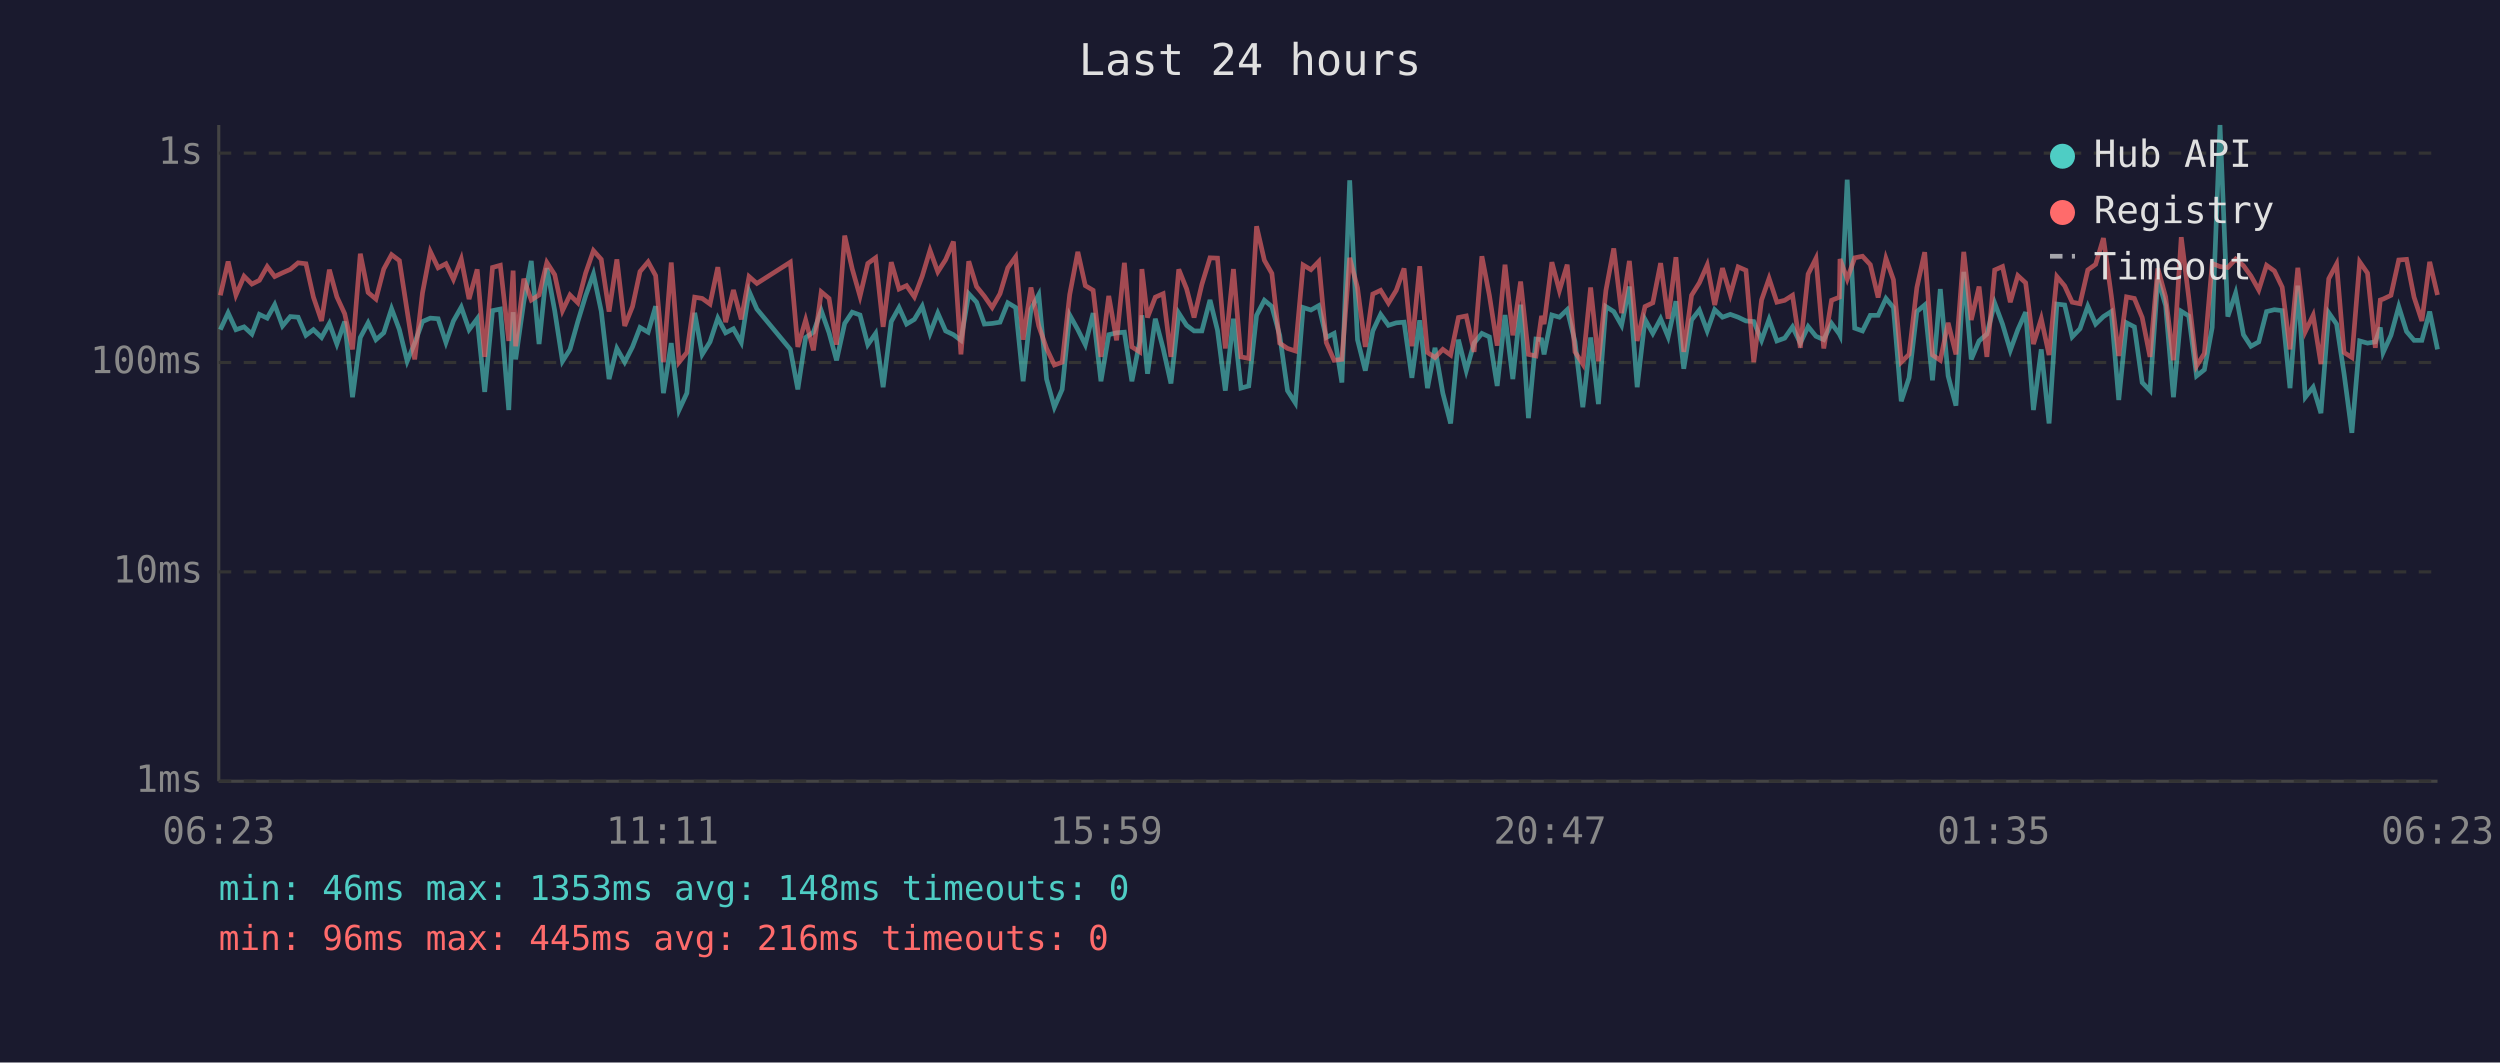
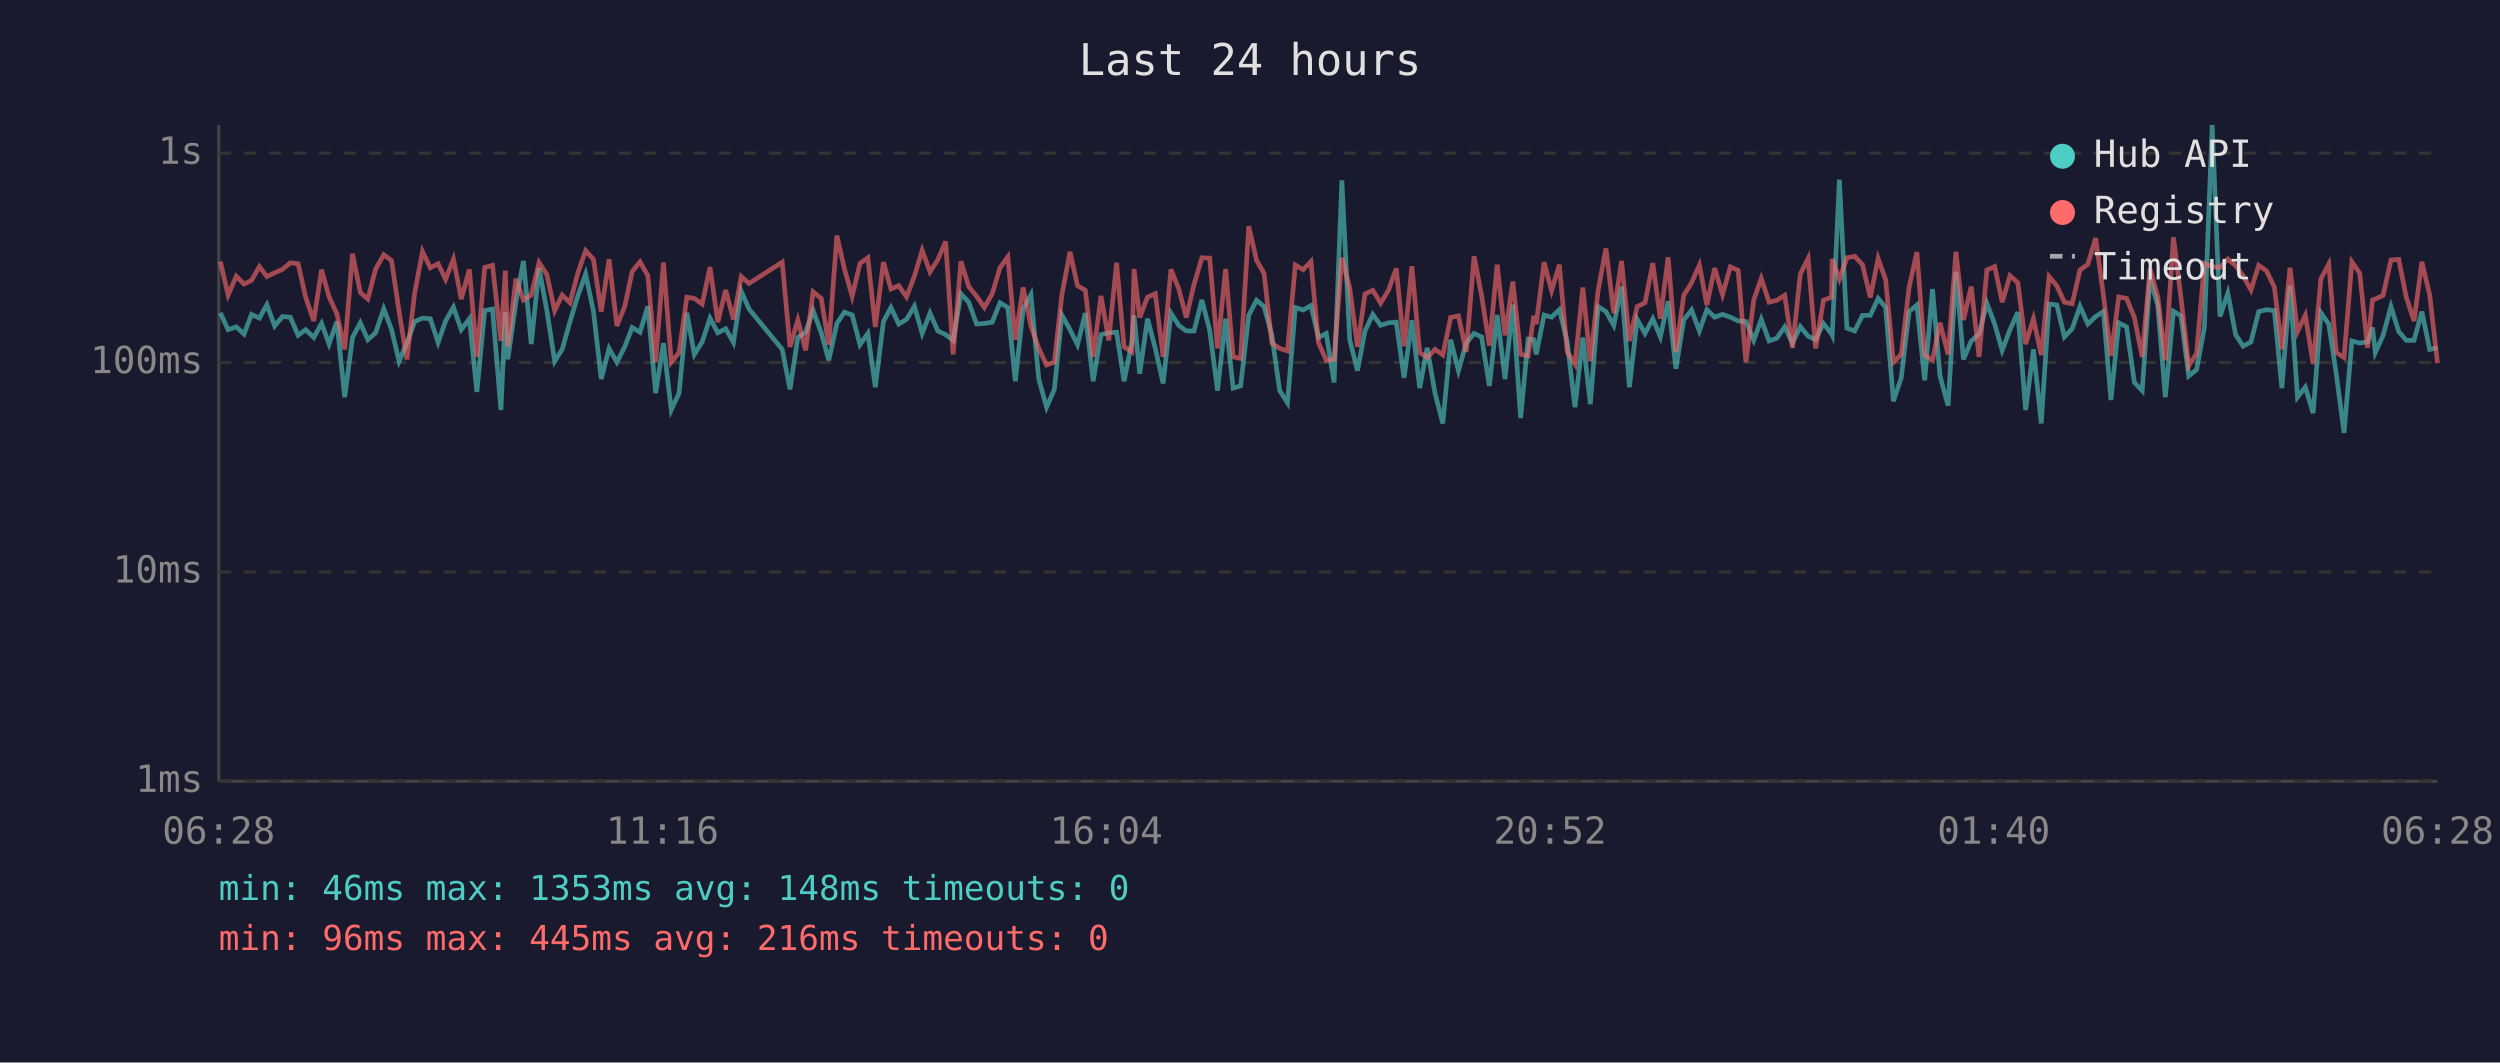
<svg xmlns="http://www.w3.org/2000/svg" viewBox="0 0 800 340" font-family="monospace" font-size="12">
  <rect width="800" height="340" fill="#1a1a2e" />
  <text x="400" y="24" fill="#e0e0e0" font-size="14" text-anchor="middle">Last 24 hours</text>
  <line x1="70" y1="40" x2="70" y2="250" stroke="#444" stroke-width="1" />
  <line x1="70" y1="250" x2="780" y2="250" stroke="#444" stroke-width="1" />
  <line x1="70" y1="250" x2="780" y2="250" stroke="#333" stroke-width="1" stroke-dasharray="4" />
  <text x="65" y="250" fill="#888" text-anchor="end" dominant-baseline="middle">1ms</text>
  <line x1="70" y1="183" x2="780" y2="183" stroke="#333" stroke-width="1" stroke-dasharray="4" />
  <text x="65" y="183" fill="#888" text-anchor="end" dominant-baseline="middle">10ms</text>
  <line x1="70" y1="116" x2="780" y2="116" stroke="#333" stroke-width="1" stroke-dasharray="4" />
  <text x="65" y="116" fill="#888" text-anchor="end" dominant-baseline="middle">100ms</text>
  <line x1="70" y1="49" x2="780" y2="49" stroke="#333" stroke-width="1" stroke-dasharray="4" />
  <text x="65" y="49" fill="#888" text-anchor="end" dominant-baseline="middle">1s</text>
-   <text x="70" y="270" fill="#888" text-anchor="middle">06:23</text>
-   <text x="212" y="270" fill="#888" text-anchor="middle">11:11</text>
-   <text x="354" y="270" fill="#888" text-anchor="middle">15:59</text>
-   <text x="496" y="270" fill="#888" text-anchor="middle">20:47</text>
-   <text x="638" y="270" fill="#888" text-anchor="middle">01:35</text>
-   <text x="780" y="270" fill="#888" text-anchor="middle">06:23</text>
-   <polyline points="70.5,105.5 73.0,100.1 75.5,105.5 78.1,104.6 80.6,106.9 83.0,100.6 85.5,101.8 87.9,97.5 90.4,104.3 92.9,101.3 95.4,101.5 97.9,107.3 100.3,105.5 102.9,108.0 105.4,103.5 107.8,110.1 110.3,102.9 112.8,127.1 115.3,108.0 117.8,103.3 120.3,108.7 122.8,106.5 125.3,98.8 127.8,105.5 130.3,115.6 132.7,109.8 135.2,102.9 137.7,101.8 140.2,102.0 142.7,109.6 145.1,102.7 147.6,98.3 150.1,105.5 152.7,102.0 155.1,125.4 157.6,99.4 160.1,98.9 162.8,131.2 164.2,99.9 165.0,115.0 167.6,96.7 170.0,83.5 172.5,110.1 175.0,85.8 177.5,99.4 180.0,115.6 182.4,111.8 184.9,102.9 187.4,94.7 189.9,87.7 192.4,99.6 194.9,121.3 197.4,111.5 199.9,115.9 202.4,111.0 204.8,104.8 207.4,106.3 209.8,98.0 212.3,125.8 214.8,109.8 217.3,131.2 219.8,125.8 222.3,100.1 224.7,113.4 227.2,109.4 229.7,101.8 232.2,106.5 234.7,105.2 237.2,109.6 239.7,93.2 242.2,98.9 252.9,111.8 255.3,124.6 257.8,108.0 260.3,106.3 262.8,99.4 265.3,106.5 267.7,115.3 270.3,103.5 272.7,99.9 275.2,100.8 277.7,110.3 280.2,106.7 282.6,123.9 285.2,102.9 287.7,98.4 290.1,103.7 292.6,102.2 295.1,98.0 297.6,106.7 300.1,100.2 302.6,105.9 305.1,107.1 307.5,108.9 310.0,94.0 312.5,96.7 315.0,103.7 317.5,103.5 320.0,103.1 322.5,96.9 325.0,98.4 327.4,122.0 329.9,98.9 332.4,94.3 334.9,121.3 337.4,130.3 339.9,124.6 342.3,100.8 344.9,105.5 347.3,110.3 349.8,100.2 352.3,122.0 354.8,107.1 357.3,106.5 359.8,106.3 362.2,122.0 364.7,109.4 365.4,100.9 367.2,119.6 369.7,102.0 372.2,111.5 374.7,122.7 377.2,100.2 379.7,104.1 382.1,105.9 384.6,105.9 387.2,96.0 389.6,105.7 392.1,125.0 394.7,102.0 397.1,124.2 399.6,123.5 402.1,100.9 404.6,96.1 407.0,98.1 409.5,107.3 412.0,125.0 414.5,128.9 417.0,98.4 419.5,99.2 422.0,97.8 424.4,108.0 426.9,106.7 429.4,122.4 431.9,57.7 434.4,108.7 436.9,118.6 439.3,105.9 441.8,100.6 444.3,104.1 446.8,103.3 449.3,103.1 451.8,120.9 454.3,102.5 456.8,124.2 459.2,111.3 461.7,125.8 464.2,135.5 466.7,108.7 469.2,118.6 471.7,109.8 474.2,106.7 476.6,107.8 479.1,123.5 481.6,100.8 484.1,121.3 486.6,97.5 489.1,133.8 491.5,108.5 493.3,108.7 494.1,113.4 496.6,100.8 499.0,101.5 501.5,99.1 504.0,109.4 506.5,130.3 509.0,108.0 511.5,129.3 513.9,98.1 516.4,99.7 518.9,104.1 521.4,91.7 523.9,123.9 526.4,102.2 528.9,106.7 531.4,102.0 533.8,107.8 536.3,96.4 538.8,118.0 541.3,102.4 543.8,99.2 546.3,105.9 548.7,99.1 551.2,101.5 553.7,100.6 556.2,101.5 558.7,102.7 561.2,102.9 563.7,108.9 566.1,102.2 568.6,109.1 571.1,108.2 573.6,104.6 576.1,109.8 578.6,104.5 581.1,107.6 583.6,108.7 586.1,103.5 588.6,106.9 588.8,107.3 591.1,57.5 593.5,105.0 596.0,105.9 598.5,100.9 601.0,100.9 603.5,95.5 605.9,98.4 608.4,128.4 610.9,120.9 613.4,99.7 615.9,97.6 618.4,121.7 620.9,92.5 623.4,120.3 625.9,129.8 628.4,87.0 630.8,115.0 633.3,109.1 635.8,106.9 638.3,97.0 640.8,103.7 643.3,112.1 645.7,105.5 648.2,99.9 650.7,131.2 653.2,111.8 655.7,135.5 658.2,97.3 660.7,97.6 663.1,107.8 665.6,105.2 668.1,98.0 670.6,103.7 673.1,101.3 675.6,99.7 678.0,128.0 680.5,103.3 683.0,104.6 685.5,122.4 688.0,125.0 690.5,89.2 693.0,97.8 695.5,127.1 698.0,99.6 700.4,101.1 702.9,120.3 705.4,118.3 707.9,104.8 710.4,40.0 712.9,101.3 715.4,93.8 717.9,107.1 720.3,110.8 722.8,109.4 725.3,99.7 727.8,99.1 730.3,99.4 732.8,124.2 735.3,91.4 737.7,127.1 740.2,123.9 742.7,132.2 745.2,100.1 747.7,103.7 750.1,119.6 752.6,138.5 755.1,109.1 757.6,109.8 760.1,109.4 761.7,104.8 762.6,112.8 765.1,107.3 767.6,98.1 770.1,106.1 772.5,108.9 775.0,108.9 777.5,99.7 780.0,111.8" fill="none" stroke="#4ecdc4" stroke-width="1.5" opacity="0.6" />
-   <polyline points="70.5,94.5 73.0,83.7 75.5,94.4 78.1,88.4 80.6,90.9 83.0,89.7 85.5,85.3 87.9,88.5 90.4,87.3 92.9,86.2 95.4,84.1 97.9,84.4 100.3,95.1 102.9,102.7 105.4,86.3 107.8,95.0 110.3,100.4 112.8,111.8 115.3,81.2 117.8,93.6 120.3,95.7 122.8,86.1 125.3,81.5 127.8,83.4 130.3,99.6 132.7,115.0 135.2,93.7 137.7,80.5 140.2,85.7 142.7,84.4 145.1,89.4 147.6,82.9 150.1,95.7 152.7,86.2 155.1,114.2 157.6,85.6 160.1,84.9 162.8,109.1 164.2,86.6 165.0,110.8 167.6,89.2 170.0,96.0 172.5,94.4 175.0,84.0 177.5,87.9 180.0,99.4 182.4,94.4 184.9,96.9 187.4,87.4 189.9,80.2 192.4,83.0 194.9,99.7 197.4,83.0 199.9,104.3 202.4,98.1 204.8,86.9 207.4,83.8 209.8,88.2 212.3,115.9 214.8,84.0 217.3,115.9 219.8,112.8 222.3,95.1 224.7,95.5 227.2,97.3 229.7,85.5 232.2,103.1 234.7,92.8 237.2,102.2 239.7,88.5 242.2,90.7 252.9,83.9 255.3,111.0 257.8,102.4 260.3,112.1 262.8,93.4 265.3,95.5 267.7,110.3 270.3,75.4 272.7,86.0 275.2,94.8 277.7,84.3 280.2,82.5 282.6,104.6 285.2,83.9 287.7,92.5 290.1,91.4 292.6,95.0 295.1,88.4 297.6,80.1 300.1,87.0 302.6,83.1 305.1,77.3 307.5,113.4 310.0,83.6 312.5,91.7 315.0,94.8 317.5,98.4 320.0,94.0 322.5,85.7 325.0,82.2 327.4,108.7 329.9,92.0 332.4,104.3 334.9,111.5 337.4,116.8 339.9,115.9 342.3,94.3 344.9,80.6 347.3,91.4 349.8,92.9 352.3,114.2 354.8,94.7 357.3,108.9 359.8,84.1 362.2,111.0 364.7,112.6 365.4,86.1 367.2,101.6 369.7,95.1 372.2,94.0 374.7,114.2 377.2,86.2 379.7,92.4 382.1,101.6 384.6,91.0 387.2,82.5 389.6,82.6 392.1,111.5 394.7,86.1 397.1,114.2 399.6,114.7 402.1,72.4 404.6,83.3 407.0,87.5 409.5,109.8 412.0,111.5 414.5,112.3 417.0,84.8 419.5,86.3 422.0,83.7 424.4,109.6 426.9,115.3 429.4,115.0 431.9,82.5 434.4,92.1 436.9,111.0 439.3,94.1 441.8,92.9 444.3,97.0 446.8,92.9 449.3,85.9 451.8,110.8 454.3,85.2 456.8,112.8 459.2,114.4 461.7,111.8 464.2,113.6 466.7,101.6 469.2,101.1 471.7,112.6 474.2,82.0 476.6,94.5 479.1,110.6 481.6,84.7 484.1,107.3 486.6,90.1 489.1,113.4 491.5,113.9 493.3,101.1 494.1,103.7 496.6,83.9 499.0,93.0 501.5,84.7 504.0,112.6 506.5,116.5 509.0,92.0 511.5,115.6 513.9,92.9 516.4,79.5 518.9,100.2 521.4,83.5 523.9,109.1 526.4,98.1 528.9,96.9 531.4,84.2 533.8,102.0 536.3,82.3 538.8,112.6 541.3,94.5 543.8,90.5 546.3,84.8 548.7,97.6 551.2,85.8 553.7,94.3 556.2,85.4 558.7,86.5 561.2,115.9 563.7,96.0 566.1,89.1 568.6,96.7 571.1,96.1 573.6,94.5 576.1,111.3 578.6,87.7 581.1,82.7 583.6,111.5 586.1,96.1 588.6,95.1 588.8,82.9 591.1,89.3 593.5,82.5 596.0,82.0 598.5,84.7 601.0,95.2 603.5,82.7 605.9,89.5 608.4,115.9 610.9,113.4 613.4,92.0 615.9,80.7 618.4,113.6 620.9,115.3 623.4,103.3 625.9,113.4 628.4,80.6 630.8,102.4 633.3,91.7 635.8,114.2 638.3,86.4 640.8,85.3 643.3,96.7 645.7,88.2 648.2,90.5 650.7,110.1 653.2,102.0 655.7,113.6 658.2,88.5 660.7,91.5 663.1,96.7 665.6,97.2 668.1,86.4 670.6,84.6 673.1,76.2 675.6,94.5 678.0,113.9 680.5,95.0 683.0,95.5 685.5,101.6 688.0,114.2 690.5,85.9 693.0,95.0 695.5,115.3 698.0,75.9 700.4,95.2 702.9,117.1 705.4,113.1 707.9,84.3 710.4,85.3 712.9,85.6 715.4,82.9 717.9,85.0 720.3,88.3 722.8,92.8 725.3,84.9 727.8,86.7 730.3,91.9 732.8,111.8 735.3,85.7 737.7,106.1 740.2,100.9 742.7,116.5 745.2,89.2 747.7,84.5 750.1,112.8 752.6,114.4 755.1,83.8 757.6,87.4 760.1,111.3 761.7,96.0 762.6,95.7 765.1,94.5 767.6,83.2 770.1,83.0 772.5,95.1 775.0,102.7 777.5,83.8 780.0,94.4" fill="none" stroke="#ff6b6b" stroke-width="1.5" opacity="0.6" />
+   <text x="70" y="270" fill="#888" text-anchor="middle">06:28</text>
+   <text x="212" y="270" fill="#888" text-anchor="middle">11:16</text>
+   <text x="354" y="270" fill="#888" text-anchor="middle">16:04</text>
+   <text x="496" y="270" fill="#888" text-anchor="middle">20:52</text>
+   <text x="638" y="270" fill="#888" text-anchor="middle">01:40</text>
+   <text x="780" y="270" fill="#888" text-anchor="middle">06:28</text>
+   <polyline points="70.5,100.1 73.0,105.5 75.6,104.6 78.1,106.9 80.5,100.6 83.0,101.8 85.4,97.5 87.9,104.3 90.4,101.3 92.9,101.5 95.4,107.3 97.8,105.5 100.4,108.0 102.9,103.5 105.3,110.1 107.8,102.9 110.3,127.1 112.8,108.0 115.3,103.3 117.7,108.7 120.2,106.5 122.8,98.8 125.3,105.5 127.7,115.6 130.2,109.8 132.7,102.9 135.2,101.8 137.7,102.0 140.2,109.6 142.6,102.7 145.1,98.3 147.6,105.5 150.2,102.0 152.6,125.4 155.1,99.4 157.6,98.9 160.3,131.2 161.7,99.9 162.5,115.0 165.1,96.7 167.5,83.5 170.0,110.1 172.5,85.8 175.0,99.4 177.5,115.6 179.9,111.8 182.4,102.9 184.9,94.7 187.4,87.7 189.9,99.6 192.4,121.3 194.9,111.5 197.4,115.9 199.9,111.0 202.3,104.8 204.8,106.3 207.3,98.0 209.8,125.8 212.3,109.8 214.8,131.2 217.3,125.8 219.8,100.1 222.2,113.4 224.7,109.4 227.2,101.8 229.7,106.5 232.2,105.2 234.7,109.6 237.2,93.2 239.7,98.9 250.3,111.8 252.8,124.6 255.3,108.0 257.8,106.3 260.2,99.4 262.8,106.5 265.2,115.3 267.8,103.5 270.2,99.9 272.7,100.8 275.2,110.3 277.7,106.7 280.1,123.9 282.7,102.9 285.1,98.4 287.6,103.7 290.1,102.2 292.6,98.0 295.1,106.7 297.6,100.2 300.1,105.9 302.6,107.1 305.0,108.9 307.5,94.0 310.0,96.7 312.5,103.7 315.0,103.5 317.5,103.1 320.0,96.9 322.5,98.4 324.9,122.0 327.4,98.9 329.9,94.3 332.4,121.3 334.9,130.3 337.4,124.6 339.8,100.8 342.4,105.5 344.8,110.3 347.3,100.2 349.8,122.0 352.3,107.1 354.8,106.5 357.3,106.3 359.7,122.0 362.2,109.4 362.9,100.9 364.7,119.6 367.2,102.0 369.7,111.5 372.2,122.7 374.7,100.2 377.2,104.1 379.6,105.9 382.1,105.9 384.6,96.0 387.1,105.7 389.6,125.0 392.2,102.0 394.6,124.2 397.0,123.5 399.6,100.9 402.1,96.1 404.5,98.1 407.0,107.3 409.5,125.0 412.0,128.9 414.5,98.4 417.0,99.2 419.5,97.8 421.9,108.0 424.4,106.7 426.9,122.4 429.4,57.7 431.9,108.7 434.4,118.6 436.8,105.9 439.3,100.6 441.8,104.1 444.3,103.3 446.8,103.1 449.3,120.9 451.8,102.5 454.3,124.2 456.7,111.3 459.2,125.8 461.7,135.5 464.2,108.7 466.7,118.6 469.2,109.8 471.7,106.7 474.1,107.8 476.6,123.5 479.1,100.8 481.6,121.3 484.1,97.5 486.6,133.8 489.0,108.5 490.8,108.7 491.6,113.4 494.1,100.8 496.5,101.5 499.0,99.1 501.5,109.4 504.0,130.3 506.5,108.0 508.9,129.3 511.4,98.1 513.9,99.7 516.4,104.1 518.9,91.7 521.4,123.9 523.9,102.2 526.4,106.7 528.9,102.0 531.3,107.8 533.8,96.4 536.3,118.0 538.8,102.4 541.3,99.2 543.8,105.9 546.2,99.1 548.7,101.5 551.2,100.6 553.7,101.5 556.2,102.7 558.7,102.9 561.2,108.9 563.6,102.2 566.1,109.1 568.6,108.2 571.1,104.6 573.6,109.8 576.1,104.5 578.6,107.6 581.0,108.7 583.5,103.5 586.1,106.9 586.3,107.3 588.6,57.5 591.0,105.0 593.5,105.9 596.0,100.9 598.5,100.9 601.0,95.5 603.4,98.4 605.9,128.4 608.4,120.9 610.9,99.7 613.4,97.6 615.9,121.7 618.4,92.5 620.8,120.3 623.4,129.8 625.9,87.0 628.3,115.0 630.8,109.1 633.3,106.9 635.8,97.0 638.3,103.7 640.7,112.1 643.2,105.5 645.7,99.9 648.2,131.2 650.7,111.8 653.2,135.5 655.7,97.3 658.2,97.6 660.6,107.8 663.1,105.2 665.6,98.0 668.1,103.7 670.6,101.3 673.1,99.7 675.5,128.0 678.0,103.3 680.5,104.6 683.0,122.4 685.5,125.0 688.0,89.2 690.5,97.8 692.9,127.1 695.5,99.6 697.9,101.1 700.4,120.3 702.9,118.3 705.4,104.8 707.9,40.0 710.4,101.3 712.9,93.8 715.4,107.1 717.8,110.8 720.3,109.4 722.8,99.7 725.3,99.1 727.8,99.4 730.2,124.2 732.8,91.4 735.2,127.1 737.7,123.9 740.2,132.2 742.7,100.1 745.2,103.7 747.6,119.6 750.1,138.5 752.6,109.1 755.1,109.8 757.6,109.4 759.2,104.8 760.1,112.8 762.6,107.3 765.1,98.1 767.6,106.1 770.0,108.9 772.5,108.9 775.0,99.7 777.5,111.8 780.0,111.3" fill="none" stroke="#4ecdc4" stroke-width="1.5" opacity="0.6" />
+   <polyline points="70.5,83.7 73.0,94.4 75.6,88.4 78.1,90.9 80.5,89.7 83.0,85.3 85.4,88.5 87.9,87.3 90.4,86.2 92.9,84.1 95.4,84.4 97.8,95.1 100.4,102.7 102.9,86.3 105.3,95.0 107.8,100.4 110.3,111.8 112.8,81.2 115.3,93.6 117.7,95.7 120.2,86.1 122.8,81.5 125.3,83.4 127.7,99.6 130.2,115.0 132.7,93.7 135.2,80.5 137.7,85.7 140.2,84.4 142.6,89.4 145.1,82.9 147.6,95.7 150.2,86.2 152.6,114.2 155.1,85.6 157.6,84.9 160.3,109.1 161.7,86.6 162.5,110.8 165.1,89.2 167.5,96.0 170.0,94.4 172.5,84.0 175.0,87.9 177.5,99.4 179.9,94.4 182.4,96.9 184.9,87.4 187.4,80.2 189.9,83.0 192.4,99.7 194.9,83.0 197.4,104.3 199.9,98.1 202.3,86.9 204.8,83.8 207.3,88.2 209.8,115.9 212.3,84.0 214.8,115.9 217.3,112.8 219.8,95.1 222.2,95.5 224.7,97.3 227.2,85.5 229.7,103.1 232.2,92.8 234.7,102.2 237.2,88.5 239.7,90.7 250.3,83.9 252.8,111.0 255.3,102.4 257.8,112.1 260.2,93.4 262.8,95.5 265.2,110.3 267.8,75.4 270.2,86.0 272.7,94.8 275.2,84.3 277.7,82.5 280.1,104.6 282.7,83.9 285.1,92.5 287.6,91.4 290.1,95.0 292.6,88.4 295.1,80.1 297.6,87.0 300.1,83.1 302.6,77.3 305.0,113.4 307.5,83.6 310.0,91.7 312.5,94.8 315.0,98.4 317.5,94.0 320.0,85.7 322.5,82.2 324.9,108.7 327.4,92.0 329.9,104.3 332.4,111.5 334.9,116.8 337.4,115.9 339.8,94.3 342.4,80.6 344.8,91.4 347.3,92.9 349.8,114.2 352.3,94.7 354.8,108.9 357.3,84.1 359.7,111.0 362.2,112.6 362.9,86.1 364.7,101.6 367.2,95.1 369.7,94.0 372.2,114.2 374.7,86.2 377.2,92.4 379.6,101.6 382.1,91.0 384.6,82.5 387.1,82.6 389.6,111.5 392.2,86.1 394.6,114.2 397.0,114.7 399.6,72.4 402.1,83.3 404.5,87.5 407.0,109.8 409.5,111.5 412.0,112.3 414.5,84.8 417.0,86.3 419.5,83.7 421.9,109.6 424.4,115.3 426.9,115.0 429.4,82.5 431.9,92.1 434.4,111.0 436.8,94.1 439.3,92.9 441.8,97.0 444.3,92.9 446.8,85.9 449.3,110.8 451.8,85.2 454.3,112.8 456.7,114.4 459.2,111.8 461.7,113.6 464.2,101.6 466.7,101.1 469.2,112.6 471.7,82.0 474.1,94.5 476.6,110.6 479.1,84.7 481.6,107.3 484.1,90.1 486.6,113.4 489.0,113.9 490.8,101.1 491.6,103.7 494.1,83.9 496.5,93.0 499.0,84.7 501.5,112.6 504.0,116.5 506.5,92.0 508.9,115.6 511.4,92.9 513.9,79.5 516.4,100.2 518.9,83.5 521.4,109.1 523.9,98.1 526.4,96.9 528.9,84.2 531.3,102.0 533.8,82.3 536.3,112.6 538.8,94.5 541.3,90.5 543.8,84.8 546.2,97.6 548.7,85.8 551.2,94.3 553.7,85.4 556.2,86.5 558.7,115.9 561.2,96.0 563.6,89.1 566.1,96.7 568.6,96.1 571.1,94.5 573.6,111.3 576.1,87.7 578.6,82.7 581.0,111.5 583.5,96.1 586.1,95.1 586.3,82.9 588.6,89.3 591.0,82.5 593.5,82.0 596.0,84.7 598.5,95.2 601.0,82.7 603.4,89.5 605.9,115.9 608.4,113.4 610.9,92.0 613.4,80.7 615.9,113.6 618.4,115.3 620.8,103.3 623.4,113.4 625.9,80.6 628.3,102.4 630.8,91.7 633.3,114.2 635.8,86.4 638.3,85.3 640.7,96.7 643.2,88.2 645.7,90.5 648.2,110.1 650.7,102.0 653.2,113.6 655.7,88.5 658.2,91.5 660.6,96.7 663.1,97.2 665.6,86.4 668.1,84.6 670.6,76.2 673.1,94.5 675.5,113.9 678.0,95.0 680.5,95.5 683.0,101.6 685.5,114.2 688.0,85.9 690.5,95.0 692.9,115.3 695.5,75.9 697.9,95.2 700.4,117.1 702.9,113.1 705.4,84.3 707.9,85.3 710.4,85.6 712.9,82.9 715.4,85.0 717.8,88.3 720.3,92.8 722.8,84.9 725.3,86.7 727.8,91.9 730.2,111.8 732.8,85.7 735.2,106.1 737.7,100.9 740.2,116.5 742.7,89.2 745.2,84.5 747.6,112.8 750.1,114.4 752.6,83.8 755.1,87.4 757.6,111.3 759.2,96.0 760.1,95.7 762.6,94.5 765.1,83.2 767.6,83.0 770.0,95.1 772.5,102.7 775.0,83.8 777.5,94.4 780.0,116.2" fill="none" stroke="#ff6b6b" stroke-width="1.5" opacity="0.6" />
  <circle cx="660" cy="50" r="4" fill="#4ecdc4" />
  <text x="670" y="50" fill="#e0e0e0" dominant-baseline="middle">Hub API</text>
  <circle cx="660" cy="68" r="4" fill="#ff6b6b" />
  <text x="670" y="68" fill="#e0e0e0" dominant-baseline="middle">Registry</text>
  <line x1="656" y1="82" x2="664" y2="82" stroke="#e0e0e0" stroke-width="1.5" stroke-dasharray="4,3" opacity="0.7" />
  <text x="670" y="86" fill="#e0e0e0" dominant-baseline="middle">Timeout</text>
  <text x="70" y="288" fill="#4ecdc4" font-size="11">min: 46ms  max: 1353ms  avg: 148ms  timeouts: 0</text>
  <text x="70" y="304" fill="#ff6b6b" font-size="11">min: 96ms  max: 445ms  avg: 216ms  timeouts: 0</text>
</svg>
